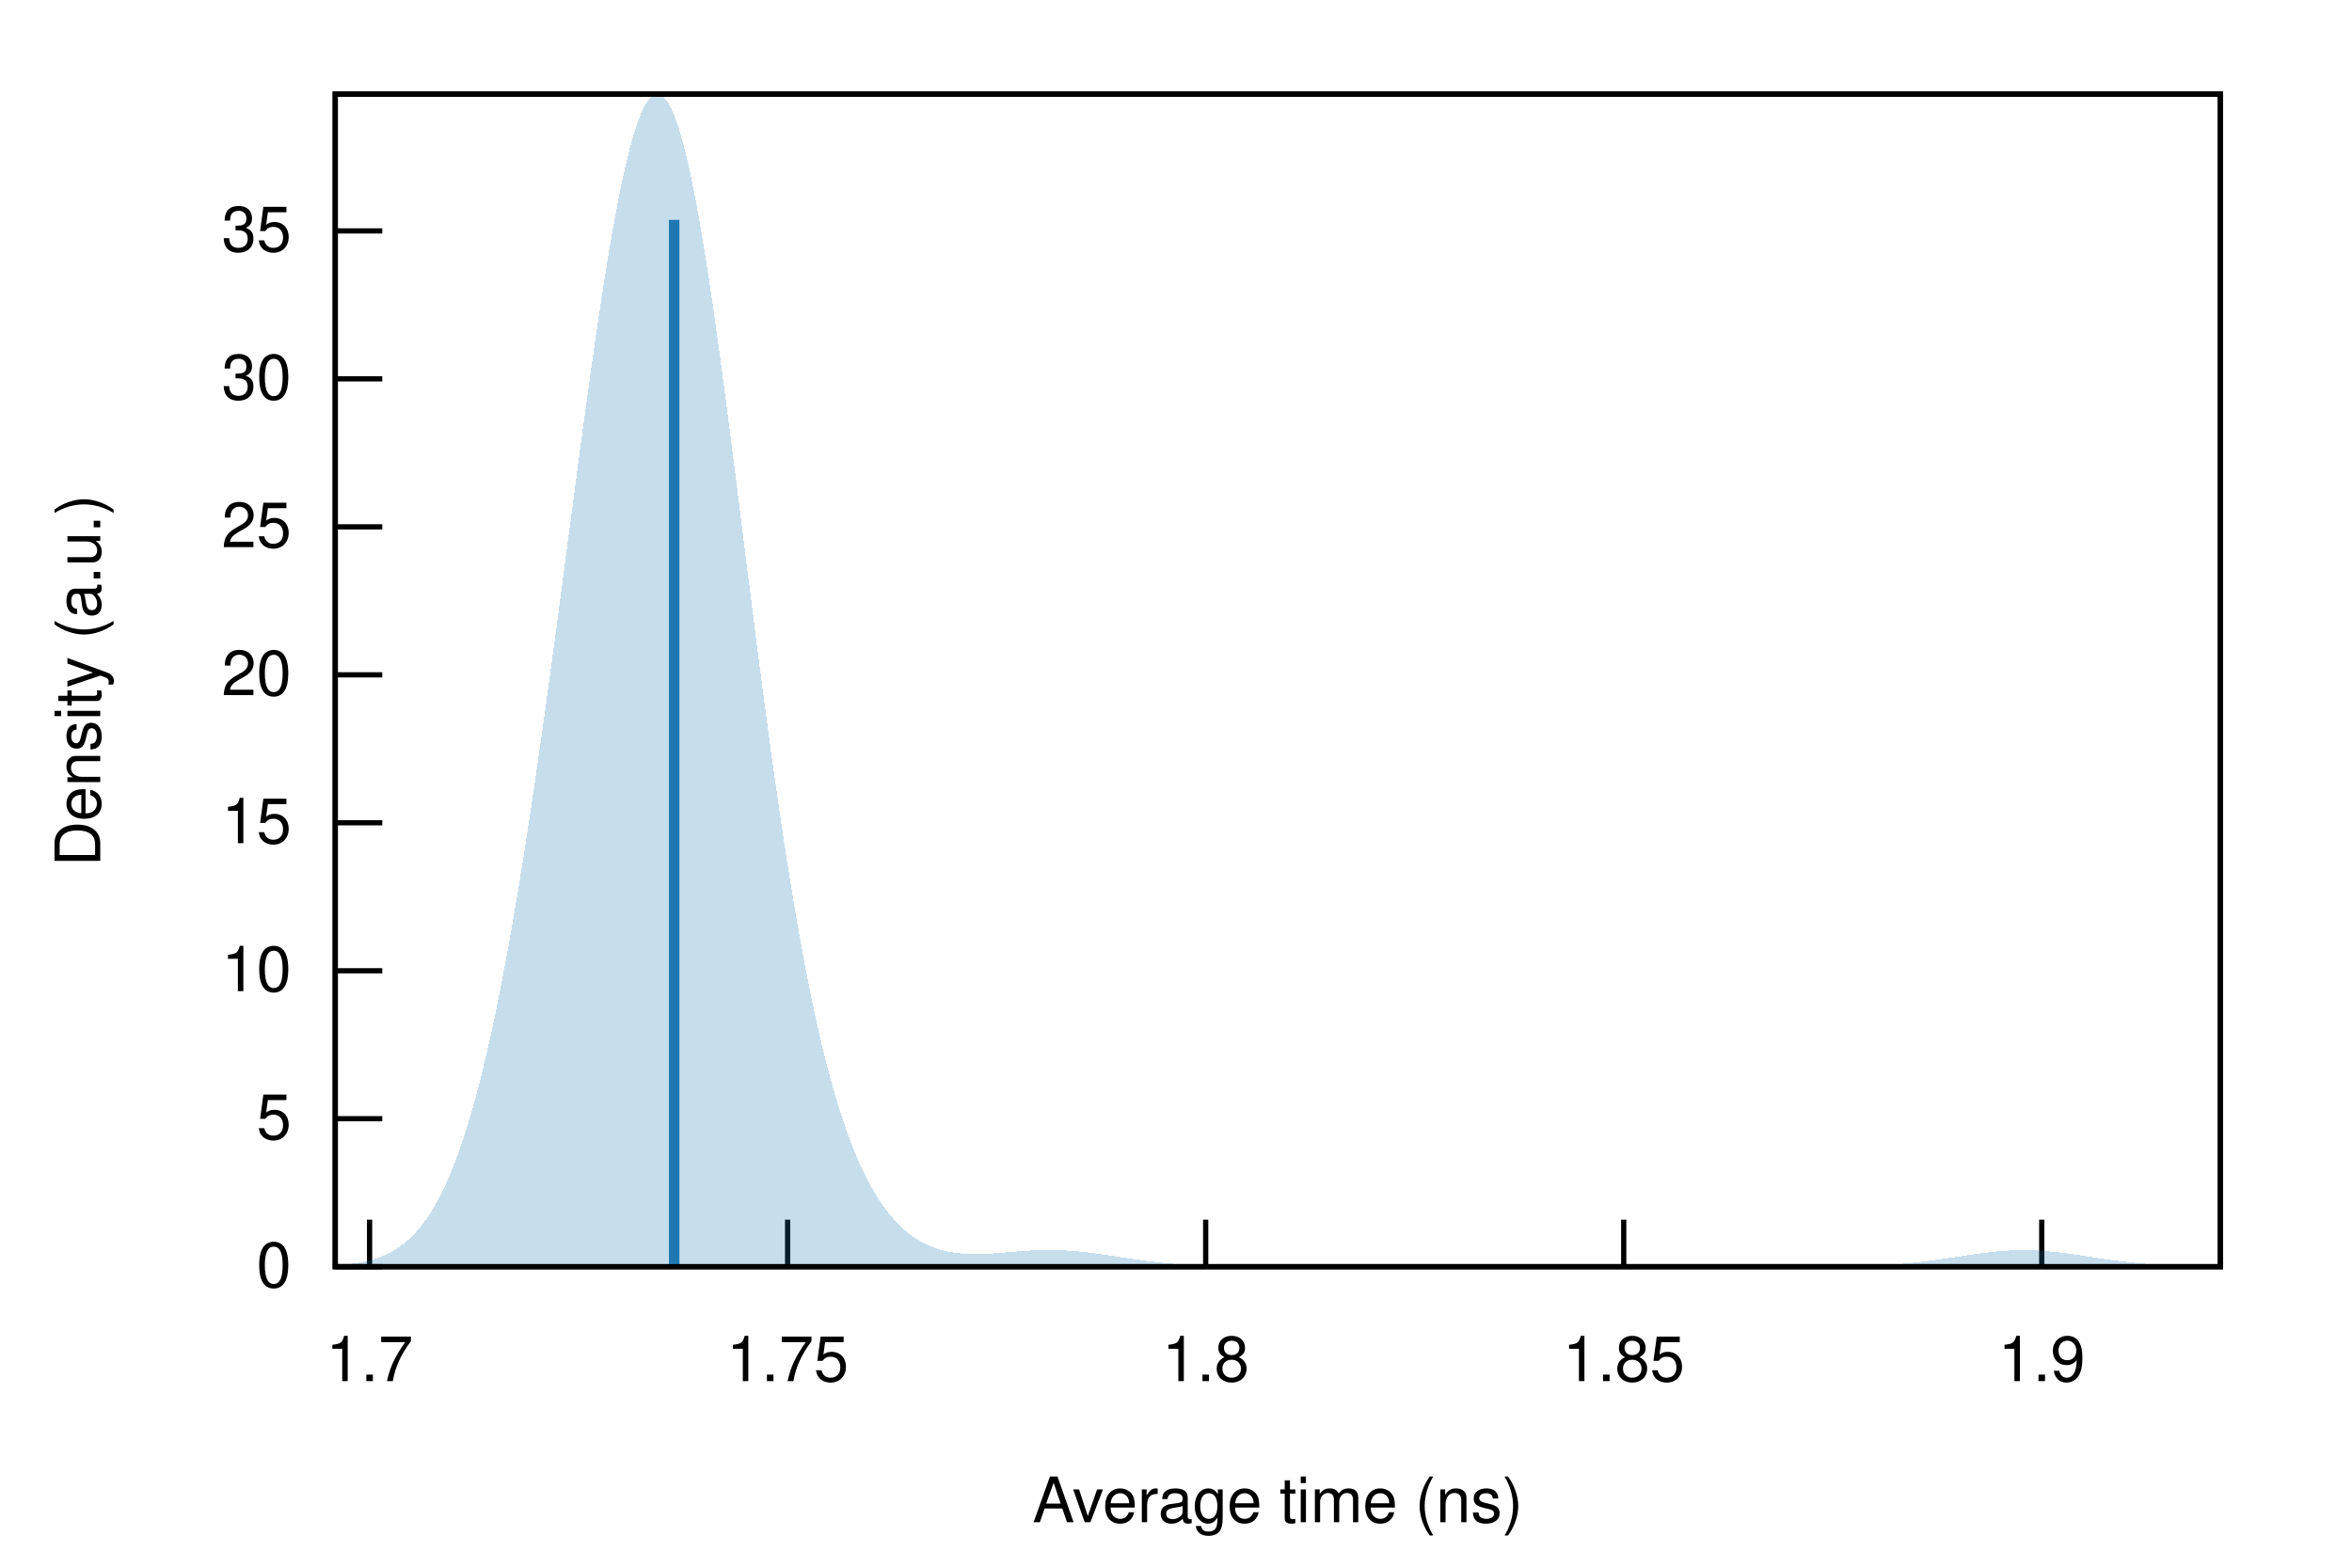
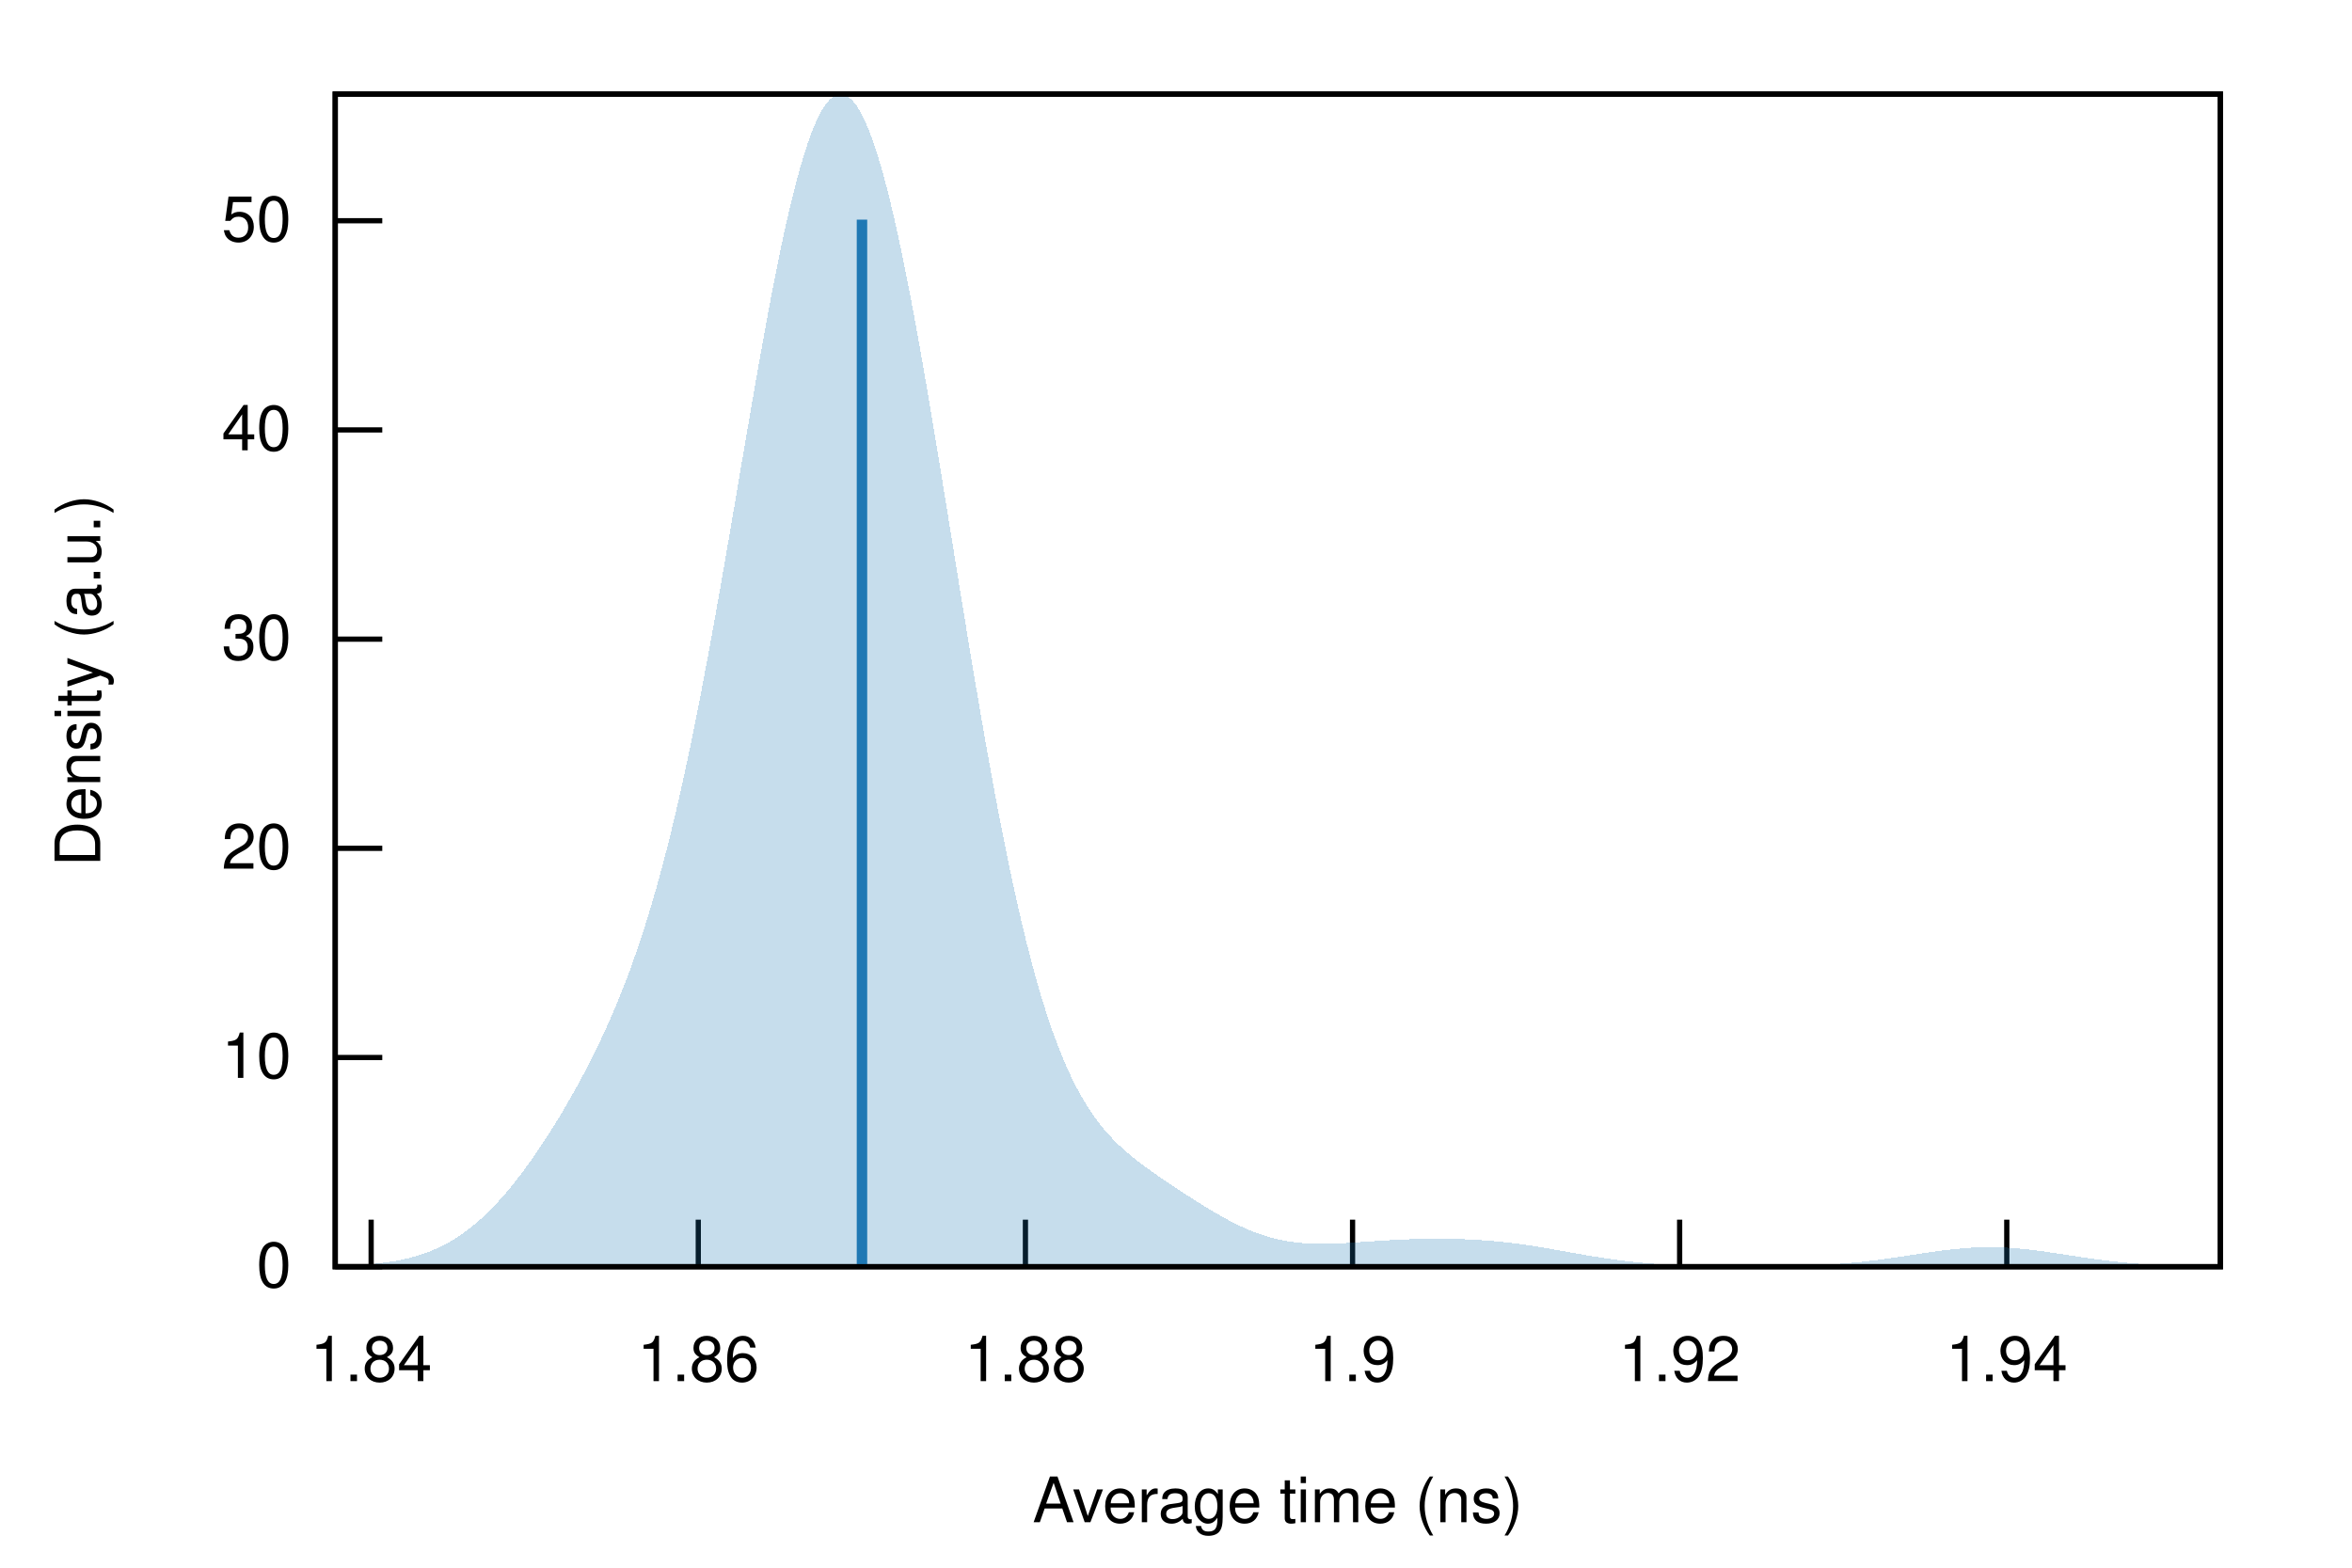
<svg xmlns="http://www.w3.org/2000/svg" xmlns:xlink="http://www.w3.org/1999/xlink" viewBox="0 0 450 300">
  <g id="gnuplot_canvas">
    <rect x="0" y="0" width="450" height="300" fill="none" />
    <defs>
      <circle id="gpDot" r="0.5" stroke-width="0.5" stroke="currentColor" />
      <path id="gpPt0" stroke-width="0.222" stroke="currentColor" d="M-1,0 h2 M0,-1 v2" />
      <path id="gpPt1" stroke-width="0.222" stroke="currentColor" d="M-1,-1 L1,1 M1,-1 L-1,1" />
      <path id="gpPt2" stroke-width="0.222" stroke="currentColor" d="M-1,0 L1,0 M0,-1 L0,1 M-1,-1 L1,1 M-1,1 L1,-1" />
      <rect id="gpPt3" stroke-width="0.222" stroke="currentColor" x="-1" y="-1" width="2" height="2" />
      <rect id="gpPt4" stroke-width="0.222" stroke="currentColor" fill="currentColor" x="-1" y="-1" width="2" height="2" />
      <circle id="gpPt5" stroke-width="0.222" stroke="currentColor" cx="0" cy="0" r="1" />
      <use xlink:href="#gpPt5" id="gpPt6" fill="currentColor" stroke="none" />
      <path id="gpPt7" stroke-width="0.222" stroke="currentColor" d="M0,-1.33 L-1.33,0.67 L1.33,0.67 z" />
      <use xlink:href="#gpPt7" id="gpPt8" fill="currentColor" stroke="none" />
      <use xlink:href="#gpPt7" id="gpPt9" stroke="currentColor" transform="rotate(180)" />
      <use xlink:href="#gpPt9" id="gpPt10" fill="currentColor" stroke="none" />
      <use xlink:href="#gpPt3" id="gpPt11" stroke="currentColor" transform="rotate(45)" />
      <use xlink:href="#gpPt11" id="gpPt12" fill="currentColor" stroke="none" />
      <path id="gpPt13" stroke-width="0.222" stroke="currentColor" d="M0,1.330 L1.265,0.411 L0.782,-1.067 L-0.782,-1.076 L-1.265,0.411 z" />
      <use xlink:href="#gpPt13" id="gpPt14" fill="currentColor" stroke="none" />
      <filter id="textbox" filterUnits="objectBoundingBox" x="0" y="0" height="1" width="1">
        <feFlood flood-color="white" flood-opacity="1" result="bgnd" />
        <feComposite in="SourceGraphic" in2="bgnd" operator="atop" />
      </filter>
      <filter id="greybox" filterUnits="objectBoundingBox" x="0" y="0" height="1" width="1">
        <feFlood flood-color="lightgrey" flood-opacity="1" result="grey" />
        <feComposite in="SourceGraphic" in2="grey" operator="atop" />
      </filter>
    </defs>
    <g fill="none" color="white" stroke="currentColor" stroke-width="1.00" stroke-linecap="butt" stroke-linejoin="miter">
</g>
    <g fill="none" color="black" stroke="currentColor" stroke-width="1.00" stroke-linecap="butt" stroke-linejoin="miter">
      <path stroke="black" d="M64.14,242.40 L73.14,242.40  " />
      <g transform="translate(55.75,246.30)" stroke="none" fill="black" font-family="Helvetica" font-size="12.00" text-anchor="end">
        <text>
          <tspan font-family="Helvetica"> 0</tspan>
        </text>
      </g>
    </g>
    <g fill="none" color="black" stroke="currentColor" stroke-width="1.00" stroke-linecap="butt" stroke-linejoin="miter">
-       <path stroke="black" d="M64.14,214.08 L73.14,214.08  " />
-       <g transform="translate(55.75,217.98)" stroke="none" fill="black" font-family="Helvetica" font-size="12.00" text-anchor="end">
-         <text>
-           <tspan font-family="Helvetica"> 5</tspan>
-         </text>
-       </g>
-     </g>
-     <g fill="none" color="black" stroke="currentColor" stroke-width="1.00" stroke-linecap="butt" stroke-linejoin="miter">
-       <path stroke="black" d="M64.14,185.77 L73.14,185.77  " />
-       <g transform="translate(55.75,189.67)" stroke="none" fill="black" font-family="Helvetica" font-size="12.00" text-anchor="end">
+       <path stroke="black" d="M64.14,202.37 L73.14,202.37  " />
+       <g transform="translate(55.75,206.27)" stroke="none" fill="black" font-family="Helvetica" font-size="12.00" text-anchor="end">
        <text>
          <tspan font-family="Helvetica"> 10</tspan>
        </text>
      </g>
    </g>
    <g fill="none" color="black" stroke="currentColor" stroke-width="1.00" stroke-linecap="butt" stroke-linejoin="miter">
-       <path stroke="black" d="M64.14,157.45 L73.14,157.45  " />
-       <g transform="translate(55.75,161.35)" stroke="none" fill="black" font-family="Helvetica" font-size="12.00" text-anchor="end">
-         <text>
-           <tspan font-family="Helvetica"> 15</tspan>
-         </text>
-       </g>
-     </g>
-     <g fill="none" color="black" stroke="currentColor" stroke-width="1.00" stroke-linecap="butt" stroke-linejoin="miter">
-       <path stroke="black" d="M64.14,129.14 L73.14,129.14  " />
-       <g transform="translate(55.75,133.04)" stroke="none" fill="black" font-family="Helvetica" font-size="12.00" text-anchor="end">
+       <path stroke="black" d="M64.14,162.34 L73.14,162.34  " />
+       <g transform="translate(55.75,166.24)" stroke="none" fill="black" font-family="Helvetica" font-size="12.00" text-anchor="end">
        <text>
          <tspan font-family="Helvetica"> 20</tspan>
        </text>
      </g>
    </g>
    <g fill="none" color="black" stroke="currentColor" stroke-width="1.00" stroke-linecap="butt" stroke-linejoin="miter">
-       <path stroke="black" d="M64.14,100.82 L73.14,100.82  " />
-       <g transform="translate(55.75,104.72)" stroke="none" fill="black" font-family="Helvetica" font-size="12.00" text-anchor="end">
-         <text>
-           <tspan font-family="Helvetica"> 25</tspan>
-         </text>
-       </g>
-     </g>
-     <g fill="none" color="black" stroke="currentColor" stroke-width="1.00" stroke-linecap="butt" stroke-linejoin="miter">
-       <path stroke="black" d="M64.14,72.50 L73.14,72.50  " />
-       <g transform="translate(55.75,76.40)" stroke="none" fill="black" font-family="Helvetica" font-size="12.00" text-anchor="end">
+       <path stroke="black" d="M64.14,122.31 L73.14,122.31  " />
+       <g transform="translate(55.75,126.21)" stroke="none" fill="black" font-family="Helvetica" font-size="12.00" text-anchor="end">
        <text>
          <tspan font-family="Helvetica"> 30</tspan>
        </text>
      </g>
    </g>
    <g fill="none" color="black" stroke="currentColor" stroke-width="1.00" stroke-linecap="butt" stroke-linejoin="miter">
-       <path stroke="black" d="M64.14,44.19 L73.14,44.19  " />
-       <g transform="translate(55.75,48.09)" stroke="none" fill="black" font-family="Helvetica" font-size="12.00" text-anchor="end">
+       <path stroke="black" d="M64.14,82.27 L73.14,82.27  " />
+       <g transform="translate(55.75,86.17)" stroke="none" fill="black" font-family="Helvetica" font-size="12.00" text-anchor="end">
        <text>
-           <tspan font-family="Helvetica"> 35</tspan>
+           <tspan font-family="Helvetica"> 40</tspan>
        </text>
      </g>
    </g>
    <g fill="none" color="black" stroke="currentColor" stroke-width="1.00" stroke-linecap="butt" stroke-linejoin="miter">
-       <path stroke="black" d="M70.71,242.40 L70.71,233.40  " />
-       <g transform="translate(70.71,264.30)" stroke="none" fill="black" font-family="Helvetica" font-size="12.00" text-anchor="middle">
+       <path stroke="black" d="M64.14,42.24 L73.14,42.24  " />
+       <g transform="translate(55.75,46.14)" stroke="none" fill="black" font-family="Helvetica" font-size="12.00" text-anchor="end">
        <text>
-           <tspan font-family="Helvetica"> 1.7</tspan>
+           <tspan font-family="Helvetica"> 50</tspan>
        </text>
      </g>
    </g>
    <g fill="none" color="black" stroke="currentColor" stroke-width="1.00" stroke-linecap="butt" stroke-linejoin="miter">
-       <path stroke="black" d="M150.69,242.40 L150.69,233.40  " />
-       <g transform="translate(150.69,264.30)" stroke="none" fill="black" font-family="Helvetica" font-size="12.00" text-anchor="middle">
+       <path stroke="black" d="M71.01,242.40 L71.01,233.40  " />
+       <g transform="translate(71.01,264.30)" stroke="none" fill="black" font-family="Helvetica" font-size="12.00" text-anchor="middle">
        <text>
-           <tspan font-family="Helvetica"> 1.75</tspan>
+           <tspan font-family="Helvetica"> 1.84</tspan>
        </text>
      </g>
    </g>
    <g fill="none" color="black" stroke="currentColor" stroke-width="1.00" stroke-linecap="butt" stroke-linejoin="miter">
-       <path stroke="black" d="M230.68,242.40 L230.68,233.40  " />
-       <g transform="translate(230.68,264.30)" stroke="none" fill="black" font-family="Helvetica" font-size="12.00" text-anchor="middle">
+       <path stroke="black" d="M133.60,242.40 L133.60,233.40  " />
+       <g transform="translate(133.60,264.30)" stroke="none" fill="black" font-family="Helvetica" font-size="12.00" text-anchor="middle">
        <text>
-           <tspan font-family="Helvetica"> 1.8</tspan>
+           <tspan font-family="Helvetica"> 1.86</tspan>
        </text>
      </g>
    </g>
    <g fill="none" color="black" stroke="currentColor" stroke-width="1.00" stroke-linecap="butt" stroke-linejoin="miter">
-       <path stroke="black" d="M310.66,242.40 L310.66,233.40  " />
-       <g transform="translate(310.66,264.30)" stroke="none" fill="black" font-family="Helvetica" font-size="12.00" text-anchor="middle">
+       <path stroke="black" d="M196.19,242.40 L196.19,233.40  " />
+       <g transform="translate(196.19,264.30)" stroke="none" fill="black" font-family="Helvetica" font-size="12.00" text-anchor="middle">
        <text>
-           <tspan font-family="Helvetica"> 1.85</tspan>
+           <tspan font-family="Helvetica"> 1.88</tspan>
        </text>
      </g>
    </g>
    <g fill="none" color="black" stroke="currentColor" stroke-width="1.00" stroke-linecap="butt" stroke-linejoin="miter">
-       <path stroke="black" d="M390.64,242.40 L390.64,233.40  " />
-       <g transform="translate(390.64,264.30)" stroke="none" fill="black" font-family="Helvetica" font-size="12.00" text-anchor="middle">
+       <path stroke="black" d="M258.78,242.40 L258.78,233.40  " />
+       <g transform="translate(258.78,264.30)" stroke="none" fill="black" font-family="Helvetica" font-size="12.00" text-anchor="middle">
        <text>
          <tspan font-family="Helvetica"> 1.9</tspan>
+         </text>
+       </g>
+     </g>
+     <g fill="none" color="black" stroke="currentColor" stroke-width="1.00" stroke-linecap="butt" stroke-linejoin="miter">
+       <path stroke="black" d="M321.36,242.40 L321.36,233.40  " />
+       <g transform="translate(321.36,264.30)" stroke="none" fill="black" font-family="Helvetica" font-size="12.00" text-anchor="middle">
+         <text>
+           <tspan font-family="Helvetica"> 1.92</tspan>
+         </text>
+       </g>
+     </g>
+     <g fill="none" color="black" stroke="currentColor" stroke-width="1.00" stroke-linecap="butt" stroke-linejoin="miter">
+       <path stroke="black" d="M383.95,242.40 L383.95,233.40  " />
+       <g transform="translate(383.95,264.30)" stroke="none" fill="black" font-family="Helvetica" font-size="12.00" text-anchor="middle">
+         <text>
+           <tspan font-family="Helvetica"> 1.94</tspan>
        </text>
      </g>
    </g>
    <g fill="none" color="black" stroke="currentColor" stroke-width="1.00" stroke-linecap="butt" stroke-linejoin="miter">
</g>
    <g fill="none" color="black" stroke="currentColor" stroke-width="1.00" stroke-linecap="butt" stroke-linejoin="miter">
      <path stroke="black" d="M64.14,18.01 L64.14,242.40 L424.82,242.40 L424.82,18.01 L64.14,18.01 Z  " />
    </g>
    <g fill="none" color="black" stroke="currentColor" stroke-width="1.00" stroke-linecap="butt" stroke-linejoin="miter">
</g>
    <g id="gnuplot_plot_1">
      <g fill="none" color="black" stroke="currentColor" stroke-width="1.00" stroke-linecap="butt" stroke-linejoin="miter">
        <g stroke="none" shape-rendering="crispEdges">
-           <polygon fill="rgb( 31, 120, 180)" fill-opacity="0.25" points="64.14,242.14 64.86,242.08 65.59,242.02 66.31,241.95 67.03,241.87 67.75,241.77 68.48,241.66 69.20,241.52 69.92,241.37 70.65,241.20 71.37,241.00 72.09,240.77 72.81,240.51 73.54,240.21 74.26,239.88 74.98,239.50 75.70,239.07 76.43,238.60 77.15,238.06 77.87,237.47 78.60,236.81 79.32,236.08 80.04,235.27 80.76,234.39 81.49,233.41 82.21,232.34 82.93,231.17 83.66,229.90 84.38,228.53 85.10,227.03 85.82,225.42 86.55,223.68 87.27,221.82 87.99,219.82 88.72,217.69 89.44,215.41 90.16,212.99 90.88,210.42 91.61,207.71 92.33,204.84 93.05,201.82 93.78,198.64 94.50,195.31 95.22,191.83 95.94,188.19 96.67,184.39 97.39,180.45 98.11,176.36 98.83,172.12 99.56,167.75 100.28,163.23 101.00,158.59 101.73,153.82 102.45,148.93 103.17,143.94 103.89,138.84 104.62,133.65 105.34,128.39 106.06,123.05 106.79,117.66 107.51,112.23 108.23,106.77 108.95,101.31 109.68,95.85 110.40,90.41 111.12,85.01 111.85,79.68 112.57,74.43 113.29,69.28 114.01,64.26 114.74,59.39 115.46,54.68 116.18,50.17 116.90,45.87 117.63,41.80 118.35,37.99 119.07,34.46 119.80,31.22 120.52,28.31 121.24,25.72 121.96,23.49 122.69,21.62 123.41,20.13 124.13,19.02 124.86,18.32 125.58,18.01 126.30,18.11 127.02,18.62 127.75,19.54 128.47,20.86 129.19,22.57 129.92,24.68 130.64,27.16 131.36,30.01 132.08,33.21 132.81,36.75 133.53,40.59 134.25,44.73 134.97,49.14 135.70,53.80 136.42,58.69 137.14,63.77 137.87,69.03 138.59,74.43 139.31,79.95 140.03,85.58 140.76,91.27 141.48,97.01 142.20,102.77 142.93,108.53 143.65,114.27 144.37,119.96 145.09,125.60 145.82,131.15 146.54,136.61 147.26,141.96 147.99,147.18 148.71,152.27 149.43,157.22 150.15,162.01 150.88,166.63 151.60,171.09 152.32,175.38 153.05,179.50 153.77,183.44 154.49,187.20 155.21,190.79 155.94,194.21 156.66,197.45 157.38,200.53 158.10,203.44 158.83,206.18 159.55,208.78 160.27,211.22 161.00,213.51 161.72,215.66 162.44,217.68 163.16,219.57 163.89,221.34 164.61,222.99 165.33,224.52 166.06,225.96 166.78,227.29 167.50,228.52 168.22,229.67 168.95,230.72 169.67,231.70 170.39,232.61 171.12,233.44 171.84,234.20 172.56,234.90 173.28,235.54 174.01,236.12 174.73,236.65 175.45,237.13 176.17,237.56 176.90,237.94 177.62,238.29 178.34,238.59 179.07,238.86 179.79,239.10 180.51,239.30 181.23,239.47 181.96,239.61 182.68,239.73 183.40,239.82 184.13,239.89 184.85,239.94 185.57,239.97 186.29,239.99 187.02,239.98 187.74,239.97 188.46,239.94 189.19,239.91 189.91,239.86 190.63,239.81 191.35,239.76 192.08,239.70 192.80,239.64 193.52,239.58 194.25,239.52 194.97,239.46 195.69,239.40 196.41,239.35 197.14,239.31 197.86,239.27 198.58,239.24 199.30,239.22 200.03,239.20 200.75,239.20 201.47,239.20 202.20,239.22 202.92,239.24 203.64,239.27 204.36,239.32 205.09,239.37 205.81,239.43 206.53,239.50 207.26,239.57 207.98,239.65 208.70,239.74 209.42,239.84 210.15,239.94 210.87,240.04 211.59,240.14 212.32,240.25 213.04,240.36 213.76,240.47 214.48,240.58 215.21,240.69 215.93,240.80 216.65,240.91 217.37,241.01 218.10,241.11 218.82,241.21 219.54,241.31 220.27,241.40 220.99,241.48 221.71,241.56 222.43,241.64 223.16,241.71 223.88,241.78 224.60,241.84 225.33,241.90 226.05,241.95 226.77,242.00 227.49,242.04 228.22,242.09 228.94,242.12 229.66,242.16 230.39,242.19 231.11,242.21 231.83,242.24 232.55,242.26 233.28,242.28 234.00,242.29 234.72,242.31 235.44,242.32 236.17,242.33 236.89,242.34 237.61,242.35 238.34,242.36 239.06,242.37 239.78,242.37 240.50,242.38 241.23,242.38 241.95,242.38 242.67,242.39 243.40,242.39 244.12,242.39 244.84,242.39 245.56,242.39 246.29,242.39 247.01,242.40 247.73,242.40 248.46,242.40 249.18,242.40 249.90,242.40 250.62,242.40 251.35,242.40 252.07,242.40 252.79,242.40 253.52,242.40 254.24,242.40 254.96,242.40 255.68,242.40 256.41,242.40 257.13,242.40 257.85,242.40 258.57,242.40 259.30,242.40 260.02,242.40 260.74,242.40 261.47,242.40 262.19,242.40 262.91,242.40 263.63,242.40 264.36,242.40 265.08,242.40 265.80,242.40 266.53,242.40 267.25,242.40 267.97,242.40 268.69,242.40 269.42,242.40 270.14,242.40 270.86,242.40 271.59,242.40 272.31,242.40 273.03,242.40 273.75,242.40 274.48,242.40 275.20,242.40 275.92,242.40 276.64,242.40 277.37,242.40 278.09,242.40 278.81,242.40 279.54,242.40 280.26,242.40 280.98,242.40 281.70,242.40 282.43,242.40 283.15,242.40 283.87,242.40 284.60,242.40 285.32,242.40 286.04,242.40 286.76,242.40 287.49,242.40 288.21,242.40 288.93,242.40 289.66,242.40 290.38,242.40 291.10,242.40 291.82,242.40 292.55,242.40 293.27,242.40 293.99,242.40 294.71,242.40 295.44,242.40 296.16,242.40 296.88,242.40 297.61,242.40 298.33,242.40 299.05,242.40 299.77,242.40 300.50,242.40 301.22,242.40 301.94,242.40 302.67,242.40 303.39,242.40 304.11,242.40 304.83,242.40 305.56,242.40 306.28,242.40 307.00,242.40 307.73,242.40 308.45,242.40 309.17,242.40 309.89,242.40 310.62,242.40 311.34,242.40 312.06,242.40 312.79,242.40 313.51,242.40 314.23,242.40 314.95,242.40 315.68,242.40 316.40,242.40 317.12,242.40 317.84,242.40 318.57,242.40 319.29,242.40 320.01,242.40 320.74,242.40 321.46,242.40 322.18,242.40 322.90,242.40 323.63,242.40 324.35,242.40 325.07,242.40 325.80,242.40 326.52,242.40 327.24,242.40 327.96,242.40 328.69,242.40 329.41,242.40 330.13,242.40 330.86,242.40 331.58,242.40 332.30,242.40 333.02,242.40 333.75,242.40 334.47,242.40 335.19,242.40 335.91,242.40 336.64,242.40 337.36,242.40 338.08,242.40 338.81,242.40 339.53,242.40 340.25,242.40 340.97,242.40 341.70,242.40 342.42,242.39 343.14,242.39 343.87,242.39 344.59,242.39 345.31,242.39 346.03,242.39 346.76,242.38 347.48,242.38 348.20,242.37 348.93,242.37 349.65,242.36 350.37,242.36 351.09,242.35 351.82,242.34 352.54,242.33 353.26,242.32 353.99,242.30 354.71,242.29 355.43,242.27 356.15,242.25 356.88,242.23 357.60,242.20 358.32,242.17 359.04,242.14 359.77,242.11 360.49,242.07 361.21,242.03 361.94,241.98 362.66,241.93 363.38,241.87 364.10,241.81 364.83,241.75 365.55,241.68 366.27,241.61 367.00,241.53 367.72,241.44 368.44,241.36 369.16,241.27 369.89,241.17 370.61,241.07 371.33,240.97 372.06,240.86 372.78,240.76 373.50,240.65 374.22,240.54 374.95,240.43 375.67,240.32 376.39,240.21 377.11,240.10 377.84,240.00 378.56,239.90 379.28,239.80 380.01,239.71 380.73,239.62 381.45,239.54 382.17,239.47 382.90,239.41 383.62,239.36 384.34,239.31 385.07,239.28 385.79,239.25 386.51,239.24 387.23,239.23 387.96,239.24 388.68,239.26 389.40,239.28 390.13,239.32 390.85,239.37 391.57,239.42 392.29,239.49 393.02,239.56 393.74,239.64 394.46,239.73 395.18,239.82 395.91,239.92 396.63,240.02 397.35,240.12 398.08,240.23 398.80,240.34 399.52,240.45 400.24,240.56 400.97,240.67 401.69,240.78 402.41,240.89 403.14,240.99 403.86,241.09 404.58,241.19 405.30,241.29 406.03,241.38 406.75,241.46 407.47,241.55 408.20,241.62 408.92,241.70 409.64,241.76 410.36,241.83 411.09,241.89 411.81,241.94 412.53,241.99 413.26,242.04 413.98,242.08 414.70,242.11 415.42,242.15 416.15,242.18 416.87,242.21 417.59,242.23 418.31,242.25 419.04,242.27 419.76,242.29 420.48,242.31 421.21,242.32 421.93,242.33 422.65,242.34 423.37,242.35 424.10,242.36 424.82,242.36 424.82,242.40 424.10,242.40 423.37,242.40 422.65,242.40 421.93,242.40 421.21,242.40 420.48,242.40 419.76,242.40 419.04,242.40 418.31,242.40 417.59,242.40 416.87,242.40 416.15,242.40 415.42,242.40 414.70,242.40 413.98,242.40 413.26,242.40 412.53,242.40 411.81,242.40 411.09,242.40 410.36,242.40 409.64,242.40 408.92,242.40 408.20,242.40 407.47,242.40 406.75,242.40 406.03,242.40 405.30,242.40 404.58,242.40 403.86,242.40 403.14,242.40 402.41,242.40 401.69,242.40 400.97,242.40 400.24,242.40 399.52,242.40 398.80,242.40 398.08,242.40 397.35,242.40 396.63,242.40 395.91,242.40 395.18,242.40 394.46,242.40 393.74,242.40 393.02,242.40 392.29,242.40 391.57,242.40 390.85,242.40 390.13,242.40 389.40,242.40 388.68,242.40 387.96,242.40 387.23,242.40 386.51,242.40 385.79,242.40 385.07,242.40 384.34,242.40 383.62,242.40 382.90,242.40 382.17,242.40 381.45,242.40 380.73,242.40 380.01,242.40 379.28,242.40 378.56,242.40 377.84,242.40 377.11,242.40 376.39,242.40 375.67,242.40 374.95,242.40 374.22,242.40 373.50,242.40 372.78,242.40 372.06,242.40 371.33,242.40 370.61,242.40 369.89,242.40 369.16,242.40 368.44,242.40 367.72,242.40 367.00,242.40 366.27,242.40 365.55,242.40 364.83,242.40 364.10,242.40 363.38,242.40 362.66,242.40 361.94,242.40 361.21,242.40 360.49,242.40 359.77,242.40 359.04,242.40 358.32,242.40 357.60,242.40 356.88,242.40 356.15,242.40 355.43,242.40 354.71,242.40 353.99,242.40 353.26,242.40 352.54,242.40 351.82,242.40 351.09,242.40 350.37,242.40 349.65,242.40 348.93,242.40 348.20,242.40 347.48,242.40 346.76,242.40 346.03,242.40 345.31,242.40 344.59,242.40 343.87,242.40 343.14,242.40 342.42,242.40 341.70,242.40 340.97,242.40 340.25,242.40 339.53,242.40 338.81,242.40 338.08,242.40 337.36,242.40 336.64,242.40 335.91,242.40 335.19,242.40 334.47,242.40 333.75,242.40 333.02,242.40 332.30,242.40 331.58,242.40 330.86,242.40 330.13,242.40 329.41,242.40 328.69,242.40 327.96,242.40 327.24,242.40 326.52,242.40 325.80,242.40 325.07,242.40 324.35,242.40 323.63,242.40 322.90,242.40 322.18,242.40 321.46,242.40 320.74,242.40 320.01,242.40 319.29,242.40 318.57,242.40 317.84,242.40 317.12,242.40 316.40,242.40 315.68,242.40 314.95,242.40 314.23,242.40 313.51,242.40 312.79,242.40 312.06,242.40 311.34,242.40 310.62,242.40 309.89,242.40 309.17,242.40 308.45,242.40 307.73,242.40 307.00,242.40 306.28,242.40 305.56,242.40 304.83,242.40 304.11,242.40 303.39,242.40 302.67,242.40 301.94,242.40 301.22,242.40 300.50,242.40 299.77,242.40 299.05,242.40 298.33,242.40 297.61,242.40 296.88,242.40 296.16,242.40 295.44,242.40 294.71,242.40 293.99,242.40 293.27,242.40 292.55,242.40 291.82,242.40 291.10,242.40 290.38,242.40 289.66,242.40 288.93,242.40 288.21,242.40 287.49,242.40 286.76,242.40 286.04,242.40 285.32,242.40 284.60,242.40 283.87,242.40 283.15,242.40 282.43,242.40 281.70,242.40 280.98,242.40 280.26,242.40 279.54,242.40 278.81,242.40 278.09,242.40 277.37,242.40 276.64,242.40 275.92,242.40 275.20,242.40 274.48,242.40 273.75,242.40 273.03,242.40 272.31,242.40 271.59,242.40 270.86,242.40 270.14,242.40 269.42,242.40 268.69,242.40 267.97,242.40 267.25,242.40 266.53,242.40 265.80,242.40 265.08,242.40 264.36,242.40 263.63,242.40 262.91,242.40 262.19,242.40 261.47,242.40 260.74,242.40 260.02,242.40 259.30,242.40 258.57,242.40 257.85,242.40 257.13,242.40 256.41,242.40 255.68,242.40 254.96,242.40 254.24,242.40 253.52,242.40 252.79,242.40 252.07,242.40 251.35,242.40 250.62,242.40 249.90,242.40 249.18,242.40 248.46,242.40 247.73,242.40 247.01,242.40 246.29,242.40 245.56,242.40 244.84,242.40 244.12,242.40 243.40,242.40 242.67,242.40 241.95,242.40 241.23,242.40 240.50,242.40 239.78,242.40 239.06,242.40 238.34,242.40 237.61,242.40 236.89,242.40 236.17,242.40 235.44,242.40 234.72,242.40 234.00,242.40 233.28,242.40 232.55,242.40 231.83,242.40 231.11,242.40 230.39,242.40 229.66,242.40 228.94,242.40 228.22,242.40 227.49,242.40 226.77,242.40 226.05,242.40 225.33,242.40 224.60,242.40 223.88,242.40 223.16,242.40 222.43,242.40 221.71,242.40 220.99,242.40 220.27,242.40 219.54,242.40 218.82,242.40 218.10,242.40 217.37,242.40 216.65,242.40 215.93,242.40 215.21,242.40 214.48,242.40 213.76,242.40 213.04,242.40 212.32,242.40 211.59,242.40 210.87,242.40 210.15,242.40 209.42,242.40 208.70,242.40 207.98,242.40 207.26,242.40 206.53,242.40 205.81,242.40 205.09,242.40 204.36,242.40 203.64,242.40 202.92,242.40 202.20,242.40 201.47,242.40 200.75,242.40 200.03,242.40 199.30,242.40 198.58,242.40 197.86,242.40 197.14,242.40 196.41,242.40 195.69,242.40 194.97,242.40 194.25,242.40 193.52,242.40 192.80,242.40 192.08,242.40 191.35,242.40 190.63,242.40 189.91,242.40 189.19,242.40 188.46,242.40 187.74,242.40 187.02,242.40 186.29,242.40 185.57,242.40 184.85,242.40 184.13,242.40 183.40,242.40 182.68,242.40 181.96,242.40 181.23,242.40 180.51,242.40 179.79,242.40 179.07,242.40 178.34,242.40 177.62,242.40 176.90,242.40 176.17,242.40 175.45,242.40 174.73,242.40 174.01,242.40 173.28,242.40 172.56,242.40 171.84,242.40 171.12,242.40 170.39,242.40 169.67,242.40 168.95,242.40 168.22,242.40 167.50,242.40 166.78,242.40 166.06,242.40 165.33,242.40 164.61,242.40 163.89,242.40 163.16,242.40 162.44,242.40 161.72,242.40 161.00,242.40 160.27,242.40 159.55,242.40 158.83,242.40 158.10,242.40 157.38,242.40 156.66,242.40 155.94,242.40 155.21,242.40 154.49,242.40 153.77,242.40 153.05,242.40 152.32,242.40 151.60,242.40 150.88,242.40 150.15,242.40 149.43,242.40 148.71,242.40 147.99,242.40 147.26,242.40 146.54,242.40 145.82,242.40 145.09,242.40 144.37,242.40 143.65,242.40 142.93,242.40 142.20,242.40 141.48,242.40 140.76,242.40 140.03,242.40 139.31,242.40 138.59,242.40 137.87,242.40 137.14,242.40 136.42,242.40 135.70,242.40 134.97,242.40 134.25,242.40 133.53,242.40 132.81,242.40 132.08,242.40 131.36,242.40 130.64,242.40 129.92,242.40 129.19,242.40 128.47,242.40 127.75,242.40 127.02,242.40 126.30,242.40 125.58,242.40 124.86,242.40 124.13,242.40 123.41,242.40 122.69,242.40 121.96,242.40 121.24,242.40 120.52,242.40 119.80,242.40 119.07,242.40 118.35,242.40 117.63,242.40 116.90,242.40 116.18,242.40 115.46,242.40 114.74,242.40 114.01,242.40 113.29,242.40 112.57,242.40 111.85,242.40 111.12,242.40 110.40,242.40 109.68,242.40 108.95,242.40 108.23,242.40 107.51,242.40 106.79,242.40 106.06,242.40 105.34,242.40 104.62,242.40 103.89,242.40 103.17,242.40 102.45,242.40 101.73,242.40 101.00,242.40 100.28,242.40 99.56,242.40 98.83,242.40 98.11,242.40 97.39,242.40 96.67,242.40 95.94,242.40 95.22,242.40 94.50,242.40 93.78,242.40 93.05,242.40 92.33,242.40 91.61,242.40 90.88,242.40 90.16,242.40 89.44,242.40 88.72,242.40 87.99,242.40 87.27,242.40 86.55,242.40 85.82,242.40 85.10,242.40 84.38,242.40 83.66,242.40 82.93,242.40 82.21,242.40 81.49,242.40 80.76,242.40 80.04,242.40 79.32,242.40 78.60,242.40 77.87,242.40 77.15,242.40 76.43,242.40 75.70,242.40 74.98,242.40 74.26,242.40 73.54,242.40 72.81,242.40 72.09,242.40 71.37,242.40 70.65,242.40 69.92,242.40 69.20,242.40 68.48,242.40 67.75,242.40 67.03,242.40 66.31,242.40 65.59,242.40 64.86,242.40 64.14,242.40 " />
+           <polygon fill="rgb( 31, 120, 180)" fill-opacity="0.25" points="64.14,242.27 64.86,242.25 65.59,242.23 66.31,242.20 67.03,242.17 67.75,242.13 68.48,242.09 69.20,242.04 69.92,241.99 70.65,241.94 71.37,241.87 72.09,241.80 72.81,241.72 73.54,241.62 74.26,241.52 74.98,241.41 75.70,241.29 76.43,241.15 77.15,241.00 77.87,240.84 78.60,240.66 79.32,240.46 80.04,240.25 80.76,240.01 81.49,239.76 82.21,239.48 82.93,239.19 83.66,238.87 84.38,238.53 85.10,238.16 85.82,237.77 86.55,237.35 87.27,236.90 87.99,236.43 88.72,235.92 89.44,235.39 90.16,234.83 90.88,234.24 91.61,233.62 92.33,232.97 93.05,232.29 93.78,231.58 94.50,230.83 95.22,230.06 95.94,229.26 96.67,228.44 97.39,227.58 98.11,226.70 98.83,225.78 99.56,224.84 100.28,223.88 101.00,222.89 101.73,221.88 102.45,220.84 103.17,219.77 103.89,218.69 104.62,217.58 105.34,216.45 106.06,215.29 106.79,214.12 107.51,212.92 108.23,211.69 108.95,210.44 109.68,209.17 110.40,207.87 111.12,206.54 111.85,205.19 112.57,203.80 113.29,202.37 114.01,200.92 114.74,199.42 115.46,197.88 116.18,196.30 116.90,194.66 117.63,192.98 118.35,191.24 119.07,189.44 119.80,187.58 120.52,185.65 121.24,183.64 121.96,181.57 122.69,179.41 123.41,177.17 124.13,174.84 124.86,172.42 125.58,169.91 126.30,167.31 127.02,164.60 127.75,161.79 128.47,158.88 129.19,155.87 129.92,152.75 130.64,149.53 131.36,146.20 132.08,142.78 132.81,139.25 133.53,135.63 134.25,131.91 134.97,128.11 135.70,124.23 136.42,120.27 137.14,116.24 137.87,112.15 138.59,108.01 139.31,103.83 140.03,99.61 140.76,95.37 141.48,91.12 142.20,86.87 142.93,82.64 143.65,78.43 144.37,74.26 145.09,70.15 145.82,66.10 146.54,62.14 147.26,58.26 147.99,54.50 148.71,50.85 149.43,47.34 150.15,43.98 150.88,40.78 151.60,37.75 152.32,34.90 153.05,32.25 153.77,29.79 154.49,27.56 155.21,25.54 155.94,23.75 156.66,22.19 157.38,20.87 158.10,19.80 158.83,18.98 159.55,18.40 160.27,18.08 161.00,18.01 161.72,18.19 162.44,18.63 163.16,19.31 163.89,20.24 164.61,21.41 165.33,22.83 166.06,24.47 166.78,26.34 167.50,28.43 168.22,30.73 168.95,33.24 169.67,35.94 170.39,38.84 171.12,41.91 171.84,45.15 172.56,48.55 173.28,52.10 174.01,55.78 174.73,59.59 175.45,63.52 176.17,67.56 176.90,71.69 177.62,75.90 178.34,80.18 179.07,84.53 179.79,88.92 180.51,93.35 181.23,97.80 181.96,102.27 182.68,106.74 183.40,111.21 184.13,115.66 184.85,120.08 185.57,124.47 186.29,128.80 187.02,133.09 187.74,137.30 188.46,141.45 189.19,145.51 189.91,149.48 190.63,153.36 191.35,157.14 192.08,160.82 192.80,164.38 193.52,167.83 194.25,171.16 194.97,174.36 195.69,177.45 196.41,180.41 197.14,183.24 197.86,185.94 198.58,188.52 199.30,190.97 200.03,193.30 200.75,195.51 201.47,197.60 202.20,199.57 202.92,201.43 203.64,203.18 204.36,204.82 205.09,206.36 205.81,207.81 206.53,209.17 207.26,210.43 207.98,211.62 208.70,212.73 209.42,213.77 210.15,214.75 210.87,215.66 211.59,216.52 212.32,217.33 213.04,218.10 213.76,218.82 214.48,219.50 215.21,220.16 215.93,220.78 216.65,221.38 217.37,221.96 218.10,222.52 218.82,223.06 219.54,223.59 220.27,224.11 220.99,224.62 221.71,225.12 222.43,225.61 223.16,226.10 223.88,226.59 224.60,227.07 225.33,227.55 226.05,228.03 226.77,228.50 227.49,228.97 228.22,229.43 228.94,229.89 229.66,230.35 230.39,230.80 231.11,231.24 231.83,231.68 232.55,232.10 233.28,232.52 234.00,232.92 234.72,233.32 235.44,233.70 236.17,234.07 236.89,234.43 237.61,234.77 238.34,235.09 239.06,235.40 239.78,235.69 240.50,235.96 241.23,236.22 241.95,236.46 242.67,236.68 243.40,236.88 244.12,237.07 244.84,237.23 245.56,237.38 246.29,237.51 247.01,237.63 247.73,237.73 248.46,237.81 249.18,237.88 249.90,237.93 250.62,237.97 251.35,238.00 252.07,238.02 252.79,238.03 253.52,238.02 254.24,238.01 254.96,237.99 255.68,237.97 256.41,237.93 257.13,237.90 257.85,237.85 258.57,237.81 259.30,237.76 260.02,237.71 260.74,237.66 261.47,237.61 262.19,237.56 262.91,237.51 263.63,237.46 264.36,237.42 265.08,237.37 265.80,237.33 266.53,237.29 267.25,237.25 267.97,237.22 268.69,237.18 269.42,237.16 270.14,237.13 270.86,237.11 271.59,237.09 272.31,237.07 273.03,237.06 273.75,237.05 274.48,237.05 275.20,237.05 275.92,237.05 276.64,237.06 277.37,237.07 278.09,237.08 278.81,237.10 279.54,237.12 280.26,237.15 280.98,237.18 281.70,237.21 282.43,237.25 283.15,237.30 283.87,237.35 284.60,237.40 285.32,237.46 286.04,237.52 286.76,237.59 287.49,237.67 288.21,237.75 288.93,237.83 289.66,237.92 290.38,238.01 291.10,238.11 291.82,238.21 292.55,238.32 293.27,238.43 293.99,238.55 294.71,238.66 295.44,238.78 296.16,238.91 296.88,239.03 297.61,239.16 298.33,239.29 299.05,239.42 299.77,239.55 300.50,239.67 301.22,239.80 301.94,239.93 302.67,240.06 303.39,240.18 304.11,240.30 304.83,240.42 305.56,240.54 306.28,240.65 307.00,240.77 307.73,240.87 308.45,240.98 309.17,241.07 309.89,241.17 310.62,241.26 311.34,241.35 312.06,241.43 312.79,241.51 313.51,241.58 314.23,241.65 314.95,241.72 315.68,241.78 316.40,241.83 317.12,241.89 317.84,241.93 318.57,241.98 319.29,242.02 320.01,242.06 320.74,242.09 321.46,242.13 322.18,242.16 322.90,242.18 323.63,242.21 324.35,242.23 325.07,242.25 325.80,242.26 326.52,242.28 327.24,242.29 327.96,242.30 328.69,242.31 329.41,242.32 330.13,242.33 330.86,242.34 331.58,242.34 332.30,242.34 333.02,242.35 333.75,242.35 334.47,242.35 335.19,242.35 335.91,242.35 336.64,242.34 337.36,242.34 338.08,242.33 338.81,242.33 339.53,242.32 340.25,242.31 340.97,242.30 341.70,242.28 342.42,242.27 343.14,242.25 343.87,242.23 344.59,242.21 345.31,242.19 346.03,242.16 346.76,242.14 347.48,242.10 348.20,242.07 348.93,242.03 349.65,241.99 350.37,241.95 351.09,241.90 351.82,241.85 352.54,241.80 353.26,241.74 353.99,241.68 354.71,241.61 355.43,241.54 356.15,241.47 356.88,241.39 357.60,241.30 358.32,241.22 359.04,241.13 359.77,241.04 360.49,240.94 361.21,240.84 361.94,240.74 362.66,240.63 363.38,240.52 364.10,240.42 364.83,240.30 365.55,240.19 366.27,240.08 367.00,239.97 367.72,239.86 368.44,239.75 369.16,239.65 369.89,239.54 370.61,239.44 371.33,239.34 372.06,239.25 372.78,239.16 373.50,239.08 374.22,239.01 374.95,238.94 375.67,238.87 376.39,238.82 377.11,238.77 377.84,238.73 378.56,238.70 379.28,238.68 380.01,238.67 380.73,238.67 381.45,238.67 382.17,238.69 382.90,238.71 383.62,238.74 384.34,238.78 385.07,238.83 385.79,238.89 386.51,238.95 387.23,239.02 387.96,239.10 388.68,239.18 389.40,239.27 390.13,239.36 390.85,239.46 391.57,239.56 392.29,239.67 393.02,239.78 393.74,239.88 394.46,239.99 395.18,240.11 395.91,240.22 396.63,240.33 397.35,240.44 398.08,240.55 398.80,240.65 399.52,240.76 400.24,240.86 400.97,240.96 401.69,241.05 402.41,241.15 403.14,241.24 403.86,241.32 404.58,241.40 405.30,241.48 406.03,241.55 406.75,241.62 407.47,241.69 408.20,241.75 408.92,241.81 409.64,241.86 410.36,241.91 411.09,241.96 411.81,242.00 412.53,242.04 413.26,242.08 413.98,242.11 414.70,242.14 415.42,242.17 416.15,242.20 416.87,242.22 417.59,242.24 418.31,242.26 419.04,242.28 419.76,242.29 420.48,242.30 421.21,242.32 421.93,242.33 422.65,242.34 423.37,242.34 424.10,242.35 424.82,242.36 424.82,242.40 424.10,242.40 423.37,242.40 422.65,242.40 421.93,242.40 421.21,242.40 420.48,242.40 419.76,242.40 419.04,242.40 418.31,242.40 417.59,242.40 416.87,242.40 416.15,242.40 415.42,242.40 414.70,242.40 413.98,242.40 413.26,242.40 412.53,242.40 411.81,242.40 411.09,242.40 410.36,242.40 409.64,242.40 408.92,242.40 408.20,242.40 407.47,242.40 406.75,242.40 406.03,242.40 405.30,242.40 404.58,242.40 403.86,242.40 403.14,242.40 402.41,242.40 401.69,242.40 400.97,242.40 400.24,242.40 399.52,242.40 398.80,242.40 398.08,242.40 397.35,242.40 396.63,242.40 395.91,242.40 395.18,242.40 394.46,242.40 393.74,242.40 393.02,242.40 392.29,242.40 391.57,242.40 390.85,242.40 390.13,242.40 389.40,242.40 388.68,242.40 387.96,242.40 387.23,242.40 386.51,242.40 385.79,242.40 385.07,242.40 384.34,242.40 383.62,242.40 382.90,242.40 382.17,242.40 381.45,242.40 380.73,242.40 380.01,242.40 379.28,242.40 378.56,242.40 377.84,242.40 377.11,242.40 376.39,242.40 375.67,242.40 374.95,242.40 374.22,242.40 373.50,242.40 372.78,242.40 372.06,242.40 371.33,242.40 370.61,242.40 369.89,242.40 369.16,242.40 368.44,242.40 367.72,242.40 367.00,242.40 366.27,242.40 365.55,242.40 364.83,242.40 364.10,242.40 363.38,242.40 362.66,242.40 361.94,242.40 361.21,242.40 360.49,242.40 359.77,242.40 359.04,242.40 358.32,242.40 357.60,242.40 356.88,242.40 356.15,242.40 355.43,242.40 354.71,242.40 353.99,242.40 353.26,242.40 352.54,242.40 351.82,242.40 351.09,242.40 350.37,242.40 349.65,242.40 348.93,242.40 348.20,242.40 347.48,242.40 346.76,242.40 346.03,242.40 345.31,242.40 344.59,242.40 343.87,242.40 343.14,242.40 342.42,242.40 341.70,242.40 340.97,242.40 340.25,242.40 339.53,242.40 338.81,242.40 338.08,242.40 337.36,242.40 336.64,242.40 335.91,242.40 335.19,242.40 334.47,242.40 333.75,242.40 333.02,242.40 332.30,242.40 331.58,242.40 330.86,242.40 330.13,242.40 329.41,242.40 328.69,242.40 327.96,242.40 327.24,242.40 326.52,242.40 325.80,242.40 325.07,242.40 324.35,242.40 323.63,242.40 322.90,242.40 322.18,242.40 321.46,242.40 320.74,242.40 320.01,242.40 319.29,242.40 318.57,242.40 317.84,242.40 317.12,242.40 316.40,242.40 315.68,242.40 314.95,242.40 314.23,242.40 313.51,242.40 312.79,242.40 312.06,242.40 311.34,242.40 310.62,242.40 309.89,242.40 309.17,242.40 308.45,242.40 307.73,242.40 307.00,242.40 306.28,242.40 305.56,242.40 304.83,242.40 304.11,242.40 303.39,242.40 302.67,242.40 301.94,242.40 301.22,242.40 300.50,242.40 299.77,242.40 299.05,242.40 298.33,242.40 297.61,242.40 296.88,242.40 296.16,242.40 295.44,242.40 294.71,242.40 293.99,242.40 293.27,242.40 292.55,242.40 291.82,242.40 291.10,242.40 290.38,242.40 289.66,242.40 288.93,242.40 288.21,242.40 287.49,242.40 286.76,242.40 286.04,242.40 285.32,242.40 284.60,242.40 283.87,242.40 283.15,242.40 282.43,242.40 281.70,242.40 280.98,242.40 280.26,242.40 279.54,242.40 278.81,242.40 278.09,242.40 277.37,242.40 276.64,242.40 275.92,242.40 275.20,242.40 274.48,242.40 273.75,242.40 273.03,242.40 272.31,242.40 271.59,242.40 270.86,242.40 270.14,242.40 269.42,242.40 268.69,242.40 267.97,242.40 267.25,242.40 266.53,242.40 265.80,242.40 265.08,242.40 264.36,242.40 263.63,242.40 262.91,242.40 262.19,242.40 261.47,242.40 260.74,242.40 260.02,242.40 259.30,242.40 258.57,242.40 257.85,242.40 257.13,242.40 256.41,242.40 255.68,242.40 254.96,242.40 254.24,242.40 253.52,242.40 252.79,242.40 252.07,242.40 251.35,242.40 250.62,242.40 249.90,242.40 249.18,242.40 248.46,242.40 247.73,242.40 247.01,242.40 246.29,242.40 245.56,242.40 244.84,242.40 244.12,242.40 243.40,242.40 242.67,242.40 241.95,242.40 241.23,242.40 240.50,242.40 239.78,242.40 239.06,242.40 238.34,242.40 237.61,242.40 236.89,242.40 236.17,242.40 235.44,242.40 234.72,242.40 234.00,242.40 233.28,242.40 232.55,242.40 231.83,242.40 231.11,242.40 230.39,242.40 229.66,242.40 228.94,242.40 228.22,242.40 227.49,242.40 226.77,242.40 226.05,242.40 225.33,242.40 224.60,242.40 223.88,242.40 223.16,242.40 222.43,242.40 221.71,242.40 220.99,242.40 220.27,242.40 219.54,242.40 218.82,242.40 218.10,242.40 217.37,242.40 216.65,242.40 215.93,242.40 215.21,242.40 214.48,242.40 213.76,242.40 213.04,242.40 212.32,242.40 211.59,242.40 210.87,242.40 210.15,242.40 209.42,242.40 208.70,242.40 207.98,242.40 207.26,242.40 206.53,242.40 205.81,242.40 205.09,242.40 204.36,242.40 203.64,242.40 202.92,242.40 202.20,242.40 201.47,242.40 200.75,242.40 200.03,242.40 199.30,242.40 198.58,242.40 197.86,242.40 197.14,242.40 196.41,242.40 195.69,242.40 194.97,242.40 194.25,242.40 193.52,242.40 192.80,242.40 192.08,242.40 191.35,242.40 190.63,242.40 189.91,242.40 189.19,242.40 188.46,242.40 187.74,242.40 187.02,242.40 186.29,242.40 185.57,242.40 184.85,242.40 184.13,242.40 183.40,242.40 182.68,242.40 181.96,242.40 181.23,242.40 180.51,242.40 179.79,242.40 179.07,242.40 178.34,242.40 177.62,242.40 176.90,242.40 176.17,242.40 175.45,242.40 174.73,242.40 174.01,242.40 173.28,242.40 172.56,242.40 171.84,242.40 171.12,242.40 170.39,242.40 169.67,242.40 168.95,242.40 168.22,242.40 167.50,242.40 166.78,242.40 166.06,242.40 165.33,242.40 164.61,242.40 163.89,242.40 163.16,242.40 162.44,242.40 161.72,242.40 161.00,242.40 160.27,242.40 159.55,242.40 158.83,242.40 158.10,242.40 157.38,242.40 156.66,242.40 155.94,242.40 155.21,242.40 154.49,242.40 153.77,242.40 153.05,242.40 152.32,242.40 151.60,242.40 150.88,242.40 150.15,242.40 149.43,242.40 148.71,242.40 147.99,242.40 147.26,242.40 146.54,242.40 145.82,242.40 145.09,242.40 144.37,242.40 143.65,242.40 142.93,242.40 142.20,242.40 141.48,242.40 140.76,242.40 140.03,242.40 139.31,242.40 138.59,242.40 137.87,242.40 137.14,242.40 136.42,242.40 135.70,242.40 134.97,242.40 134.25,242.40 133.53,242.40 132.81,242.40 132.08,242.40 131.36,242.40 130.64,242.40 129.92,242.40 129.19,242.40 128.47,242.40 127.75,242.40 127.02,242.40 126.30,242.40 125.58,242.40 124.86,242.40 124.13,242.40 123.41,242.40 122.69,242.40 121.96,242.40 121.24,242.40 120.52,242.40 119.80,242.40 119.07,242.40 118.35,242.40 117.63,242.40 116.90,242.40 116.18,242.40 115.46,242.40 114.74,242.40 114.01,242.40 113.29,242.40 112.57,242.40 111.85,242.40 111.12,242.40 110.40,242.40 109.68,242.40 108.95,242.40 108.23,242.40 107.51,242.40 106.79,242.40 106.06,242.40 105.34,242.40 104.62,242.40 103.89,242.40 103.17,242.40 102.45,242.40 101.73,242.40 101.00,242.40 100.28,242.40 99.56,242.40 98.83,242.40 98.11,242.40 97.39,242.40 96.67,242.40 95.94,242.40 95.22,242.40 94.50,242.40 93.78,242.40 93.05,242.40 92.33,242.40 91.61,242.40 90.88,242.40 90.16,242.40 89.44,242.40 88.72,242.40 87.99,242.40 87.27,242.40 86.55,242.40 85.82,242.40 85.10,242.40 84.38,242.40 83.66,242.40 82.93,242.40 82.21,242.40 81.49,242.40 80.76,242.40 80.04,242.40 79.32,242.40 78.60,242.40 77.87,242.40 77.15,242.40 76.43,242.40 75.70,242.40 74.98,242.40 74.26,242.40 73.54,242.40 72.81,242.40 72.09,242.40 71.37,242.40 70.65,242.40 69.92,242.40 69.20,242.40 68.48,242.40 67.75,242.40 67.03,242.40 66.31,242.40 65.59,242.40 64.86,242.40 64.14,242.40 " />
        </g>
      </g>
    </g>
    <g id="gnuplot_plot_2">
      <g fill="none" color="white" stroke="rgb( 31, 120, 180)" stroke-width="2.00" stroke-linecap="butt" stroke-linejoin="miter">
</g>
      <g fill="none" color="black" stroke="currentColor" stroke-width="2.00" stroke-linecap="butt" stroke-linejoin="miter">
-         <path stroke="rgb( 31, 120, 180)" d="M128.99,242.40 L128.99,42.08  " />
+         <path stroke="rgb( 31, 120, 180)" d="M164.92,242.40 L164.92,42.03  " />
      </g>
    </g>
    <g fill="none" color="black" stroke="currentColor" stroke-width="2.00" stroke-linecap="butt" stroke-linejoin="miter">
</g>
    <g fill="none" color="black" stroke="black" stroke-width="1.00" stroke-linecap="butt" stroke-linejoin="miter">
</g>
    <g fill="none" color="black" stroke="currentColor" stroke-width="1.00" stroke-linecap="butt" stroke-linejoin="miter">
      <path stroke="black" d="M64.14,18.01 L64.14,242.40 L424.82,242.40 L424.82,18.01 L64.14,18.01 Z  " />
      <g transform="translate(19.18,130.21) rotate(270.00)" stroke="none" fill="black" font-family="Helvetica" font-size="12.00" text-anchor="middle">
        <text>
          <tspan font-family="Helvetica">Density (a.u.)</tspan>
        </text>
      </g>
    </g>
    <g fill="none" color="black" stroke="currentColor" stroke-width="1.00" stroke-linecap="butt" stroke-linejoin="miter">
      <g transform="translate(244.48,291.30)" stroke="none" fill="black" font-family="Helvetica" font-size="12.00" text-anchor="middle">
        <text>
          <tspan font-family="Helvetica">Average time (ns)</tspan>
        </text>
      </g>
    </g>
    <g fill="none" color="black" stroke="currentColor" stroke-width="1.00" stroke-linecap="butt" stroke-linejoin="miter">
</g>
    <g fill="none" color="black" stroke="currentColor" stroke-width="1.00" stroke-linecap="butt" stroke-linejoin="miter">
</g>
  </g>
</svg>
